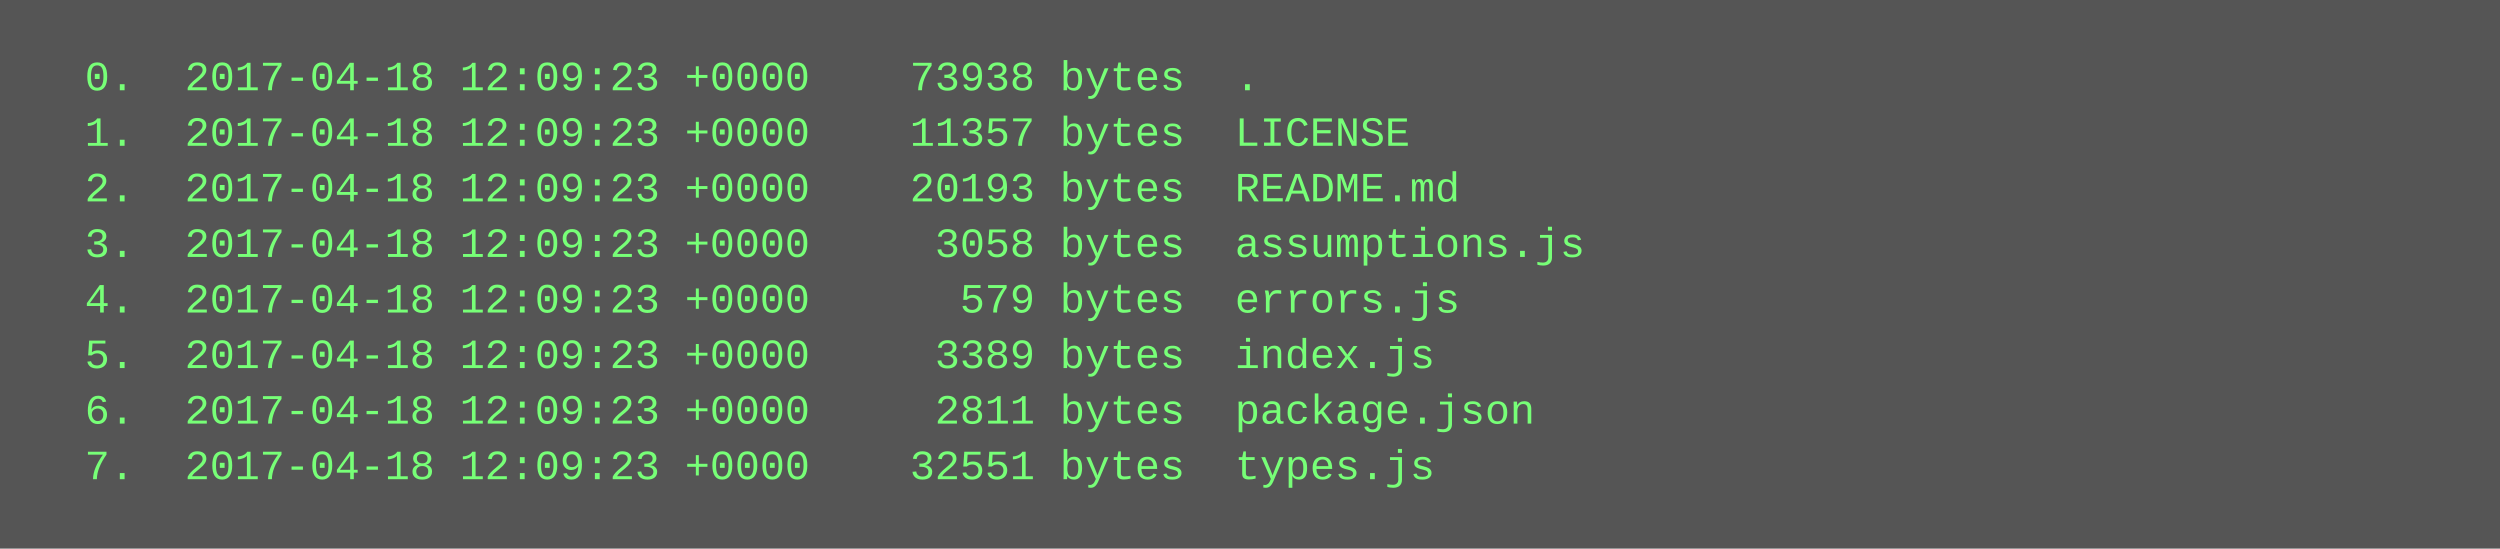
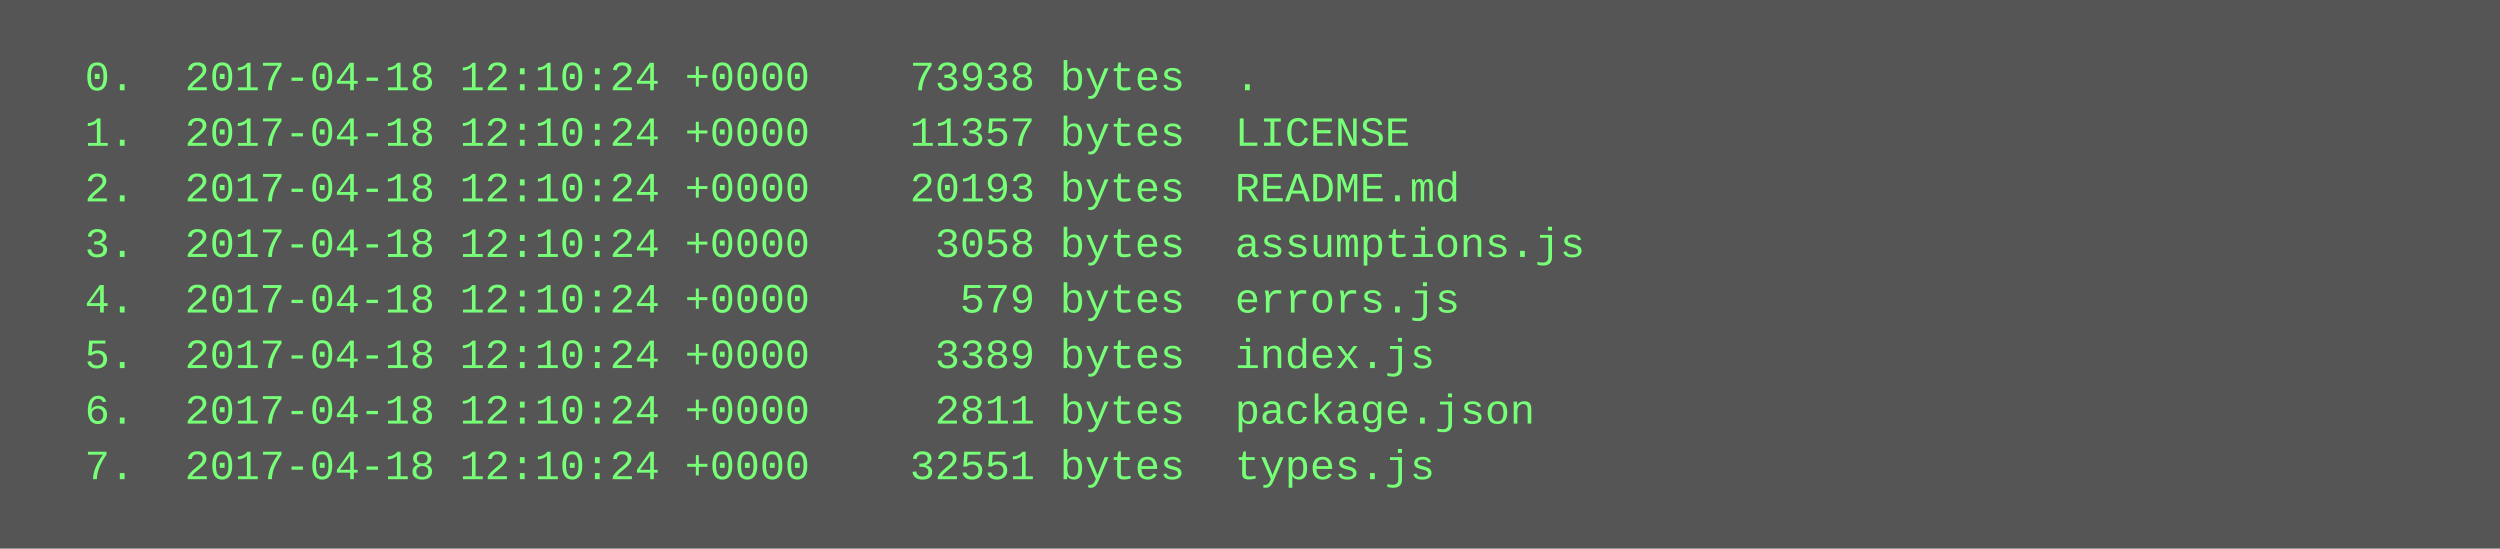
<svg xmlns="http://www.w3.org/2000/svg" height="158" width="720">
  <rect height="158" fill="#555" width="720" />
  <text fill="#7f7" font-family="Courier New" font-size="12" xml:space="preserve">
-     <tspan x="10" y="26">  0.  2017-04-18 12:09:23 +0000    73938 bytes  .</tspan>
-     <tspan x="10" y="42">  1.  2017-04-18 12:09:23 +0000    11357 bytes  LICENSE</tspan>
-     <tspan x="10" y="58">  2.  2017-04-18 12:09:23 +0000    20193 bytes  README.md</tspan>
-     <tspan x="10" y="74">  3.  2017-04-18 12:09:23 +0000     3058 bytes  assumptions.js</tspan>
-     <tspan x="10" y="90">  4.  2017-04-18 12:09:23 +0000      579 bytes  errors.js</tspan>
-     <tspan x="10" y="106">  5.  2017-04-18 12:09:23 +0000     3389 bytes  index.js</tspan>
-     <tspan x="10" y="122">  6.  2017-04-18 12:09:23 +0000     2811 bytes  package.json</tspan>
-     <tspan x="10" y="138">  7.  2017-04-18 12:09:23 +0000    32551 bytes  types.js</tspan>
+     <tspan x="10" y="26">  0.  2017-04-18 12:10:24 +0000    73938 bytes  .</tspan>
+     <tspan x="10" y="42">  1.  2017-04-18 12:10:24 +0000    11357 bytes  LICENSE</tspan>
+     <tspan x="10" y="58">  2.  2017-04-18 12:10:24 +0000    20193 bytes  README.md</tspan>
+     <tspan x="10" y="74">  3.  2017-04-18 12:10:24 +0000     3058 bytes  assumptions.js</tspan>
+     <tspan x="10" y="90">  4.  2017-04-18 12:10:24 +0000      579 bytes  errors.js</tspan>
+     <tspan x="10" y="106">  5.  2017-04-18 12:10:24 +0000     3389 bytes  index.js</tspan>
+     <tspan x="10" y="122">  6.  2017-04-18 12:10:24 +0000     2811 bytes  package.json</tspan>
+     <tspan x="10" y="138">  7.  2017-04-18 12:10:24 +0000    32551 bytes  types.js</tspan>
  </text>
</svg>
